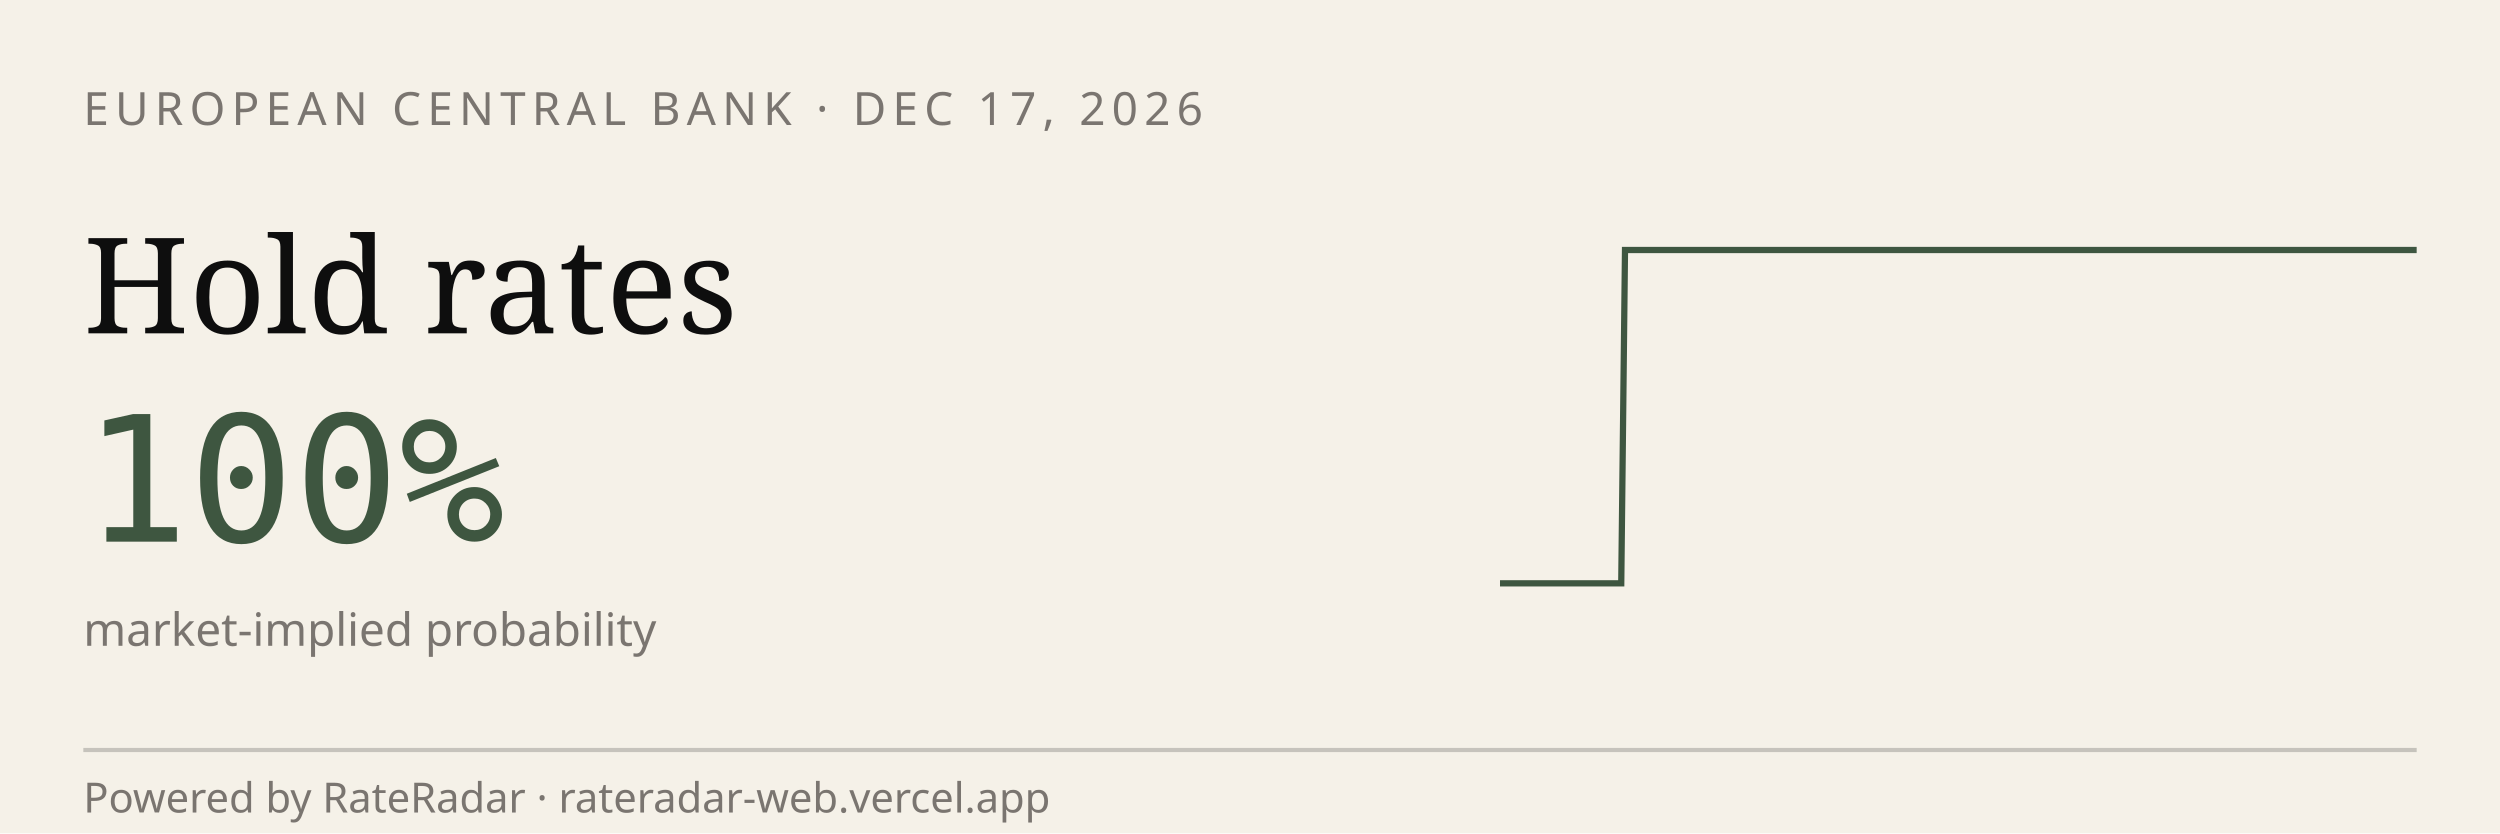
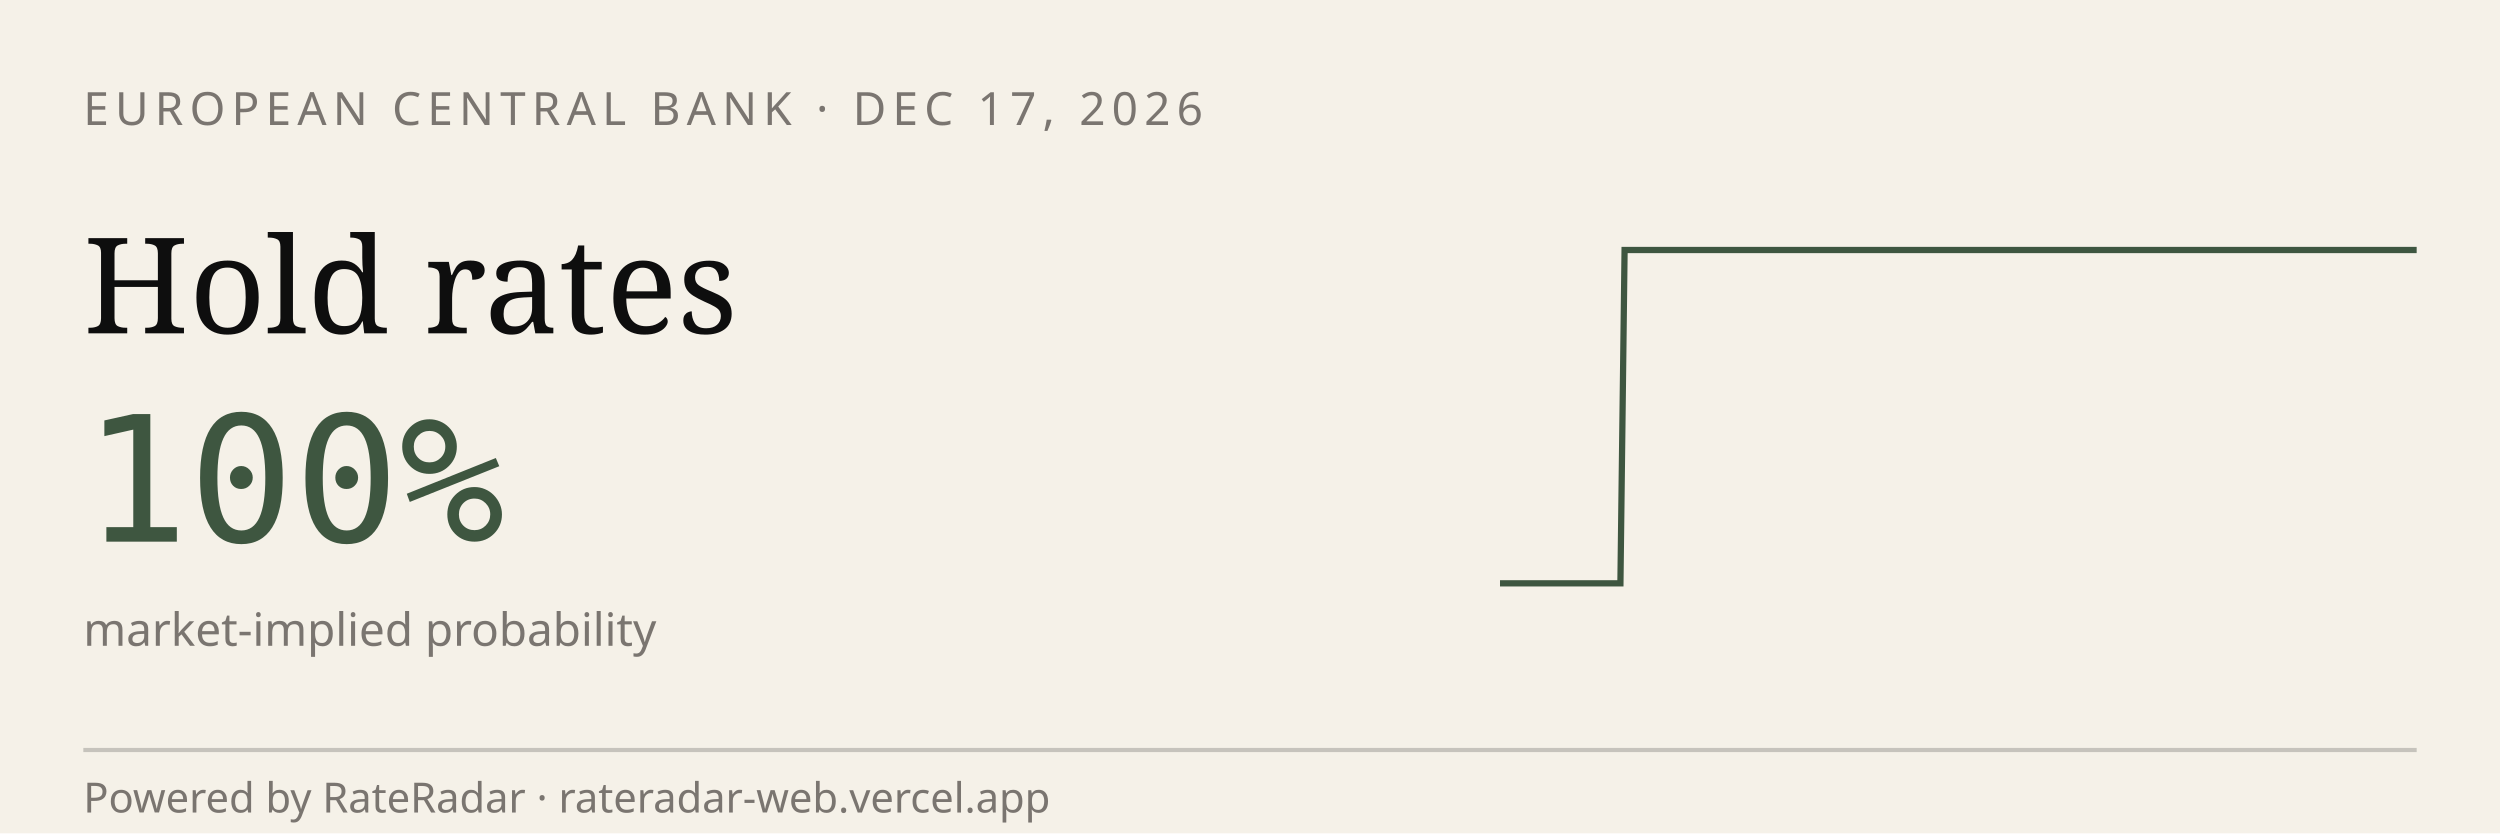
<svg xmlns="http://www.w3.org/2000/svg" viewBox="0 0 600 200" width="600" height="200" role="img" aria-label="RateRadar live odds for ECB 2026-12-17">
  <rect width="600" height="200" fill="#F5F1E8" />
  <text x="20" y="30" font-family="sans-serif" font-size="11" letter-spacing="1.5" fill="#7A7570">EUROPEAN CENTRAL BANK · DEC 17, 2026</text>
  <text x="20" y="80" font-family="Georgia, serif" font-size="32" fill="#0E0E0E">Hold rates</text>
  <text x="20" y="130" font-family="monospace" font-size="42" fill="#3E5640">100%</text>
  <text x="20" y="155" font-family="sans-serif" font-size="11" fill="#7A7570">market-implied probability</text>
-   <path d="M 360.0,140.0 L 361.0,140.0 L 361.9,140.0 L 362.9,140.0 L 363.9,140.0 L 364.8,140.0 L 365.8,140.0 L 366.8,140.0 L 367.8,140.0 L 368.7,140.0 L 369.7,140.0 L 370.7,140.0 L 371.6,140.0 L 372.6,140.0 L 373.6,140.0 L 374.5,140.0 L 375.5,140.0 L 376.5,140.0 L 377.4,140.0 L 378.4,140.0 L 379.4,140.0 L 380.4,140.0 L 381.3,140.0 L 382.3,140.0 L 383.3,140.0 L 384.2,140.0 L 385.2,140.0 L 386.2,140.0 L 387.1,140.0 L 388.1,140.0 L 389.1,140.0 L 390.0,60.0 L 391.0,60.0 L 392.0,60.0 L 393.0,60.0 L 393.9,60.0 L 394.9,60.0 L 395.9,60.0 L 396.8,60.0 L 397.8,60.0 L 398.8,60.0 L 399.7,60.0 L 400.7,60.0 L 401.7,60.0 L 402.6,60.0 L 403.6,60.0 L 404.6,60.0 L 405.6,60.0 L 406.5,60.0 L 407.5,60.0 L 408.5,60.0 L 409.4,60.0 L 410.4,60.0 L 411.4,60.0 L 412.3,60.0 L 413.3,60.0 L 414.3,60.0 L 415.2,60.0 L 416.2,60.0 L 417.2,60.0 L 418.1,60.0 L 419.1,60.0 L 420.1,60.0 L 421.1,60.0 L 422.0,60.0 L 423.0,60.0 L 424.0,60.0 L 424.9,60.0 L 425.9,60.0 L 426.9,60.0 L 427.8,60.0 L 428.8,60.0 L 429.8,60.0 L 430.7,60.0 L 431.7,60.0 L 432.7,60.0 L 433.7,60.0 L 434.6,60.0 L 435.6,60.0 L 436.6,60.0 L 437.5,60.0 L 438.5,60.0 L 439.5,60.0 L 440.4,60.0 L 441.4,60.0 L 442.4,60.0 L 443.3,60.0 L 444.3,60.0 L 445.3,60.0 L 446.3,60.0 L 447.2,60.0 L 448.2,60.0 L 449.2,60.0 L 450.1,60.0 L 451.1,60.0 L 452.1,60.0 L 453.0,60.0 L 454.0,60.0 L 455.0,60.0 L 455.9,60.0 L 456.9,60.0 L 457.9,60.0 L 458.9,60.0 L 459.8,60.0 L 460.8,60.0 L 461.8,60.0 L 462.7,60.0 L 463.7,60.0 L 464.7,60.0 L 465.6,60.0 L 466.6,60.0 L 467.6,60.0 L 468.5,60.0 L 469.5,60.0 L 470.5,60.0 L 471.5,60.0 L 472.4,60.0 L 473.4,60.0 L 474.4,60.0 L 475.3,60.0 L 476.3,60.0 L 477.3,60.0 L 478.2,60.0 L 479.2,60.0 L 480.2,60.0 L 481.1,60.0 L 482.1,60.0 L 483.1,60.0 L 484.1,60.0 L 485.0,60.0 L 486.0,60.0 L 487.0,60.0 L 487.9,60.0 L 488.9,60.0 L 489.9,60.0 L 490.8,60.0 L 491.8,60.0 L 492.8,60.0 L 493.7,60.0 L 494.7,60.0 L 495.7,60.0 L 496.7,60.0 L 497.6,60.0 L 498.6,60.0 L 499.6,60.0 L 500.5,60.0 L 501.5,60.0 L 502.5,60.0 L 503.4,60.0 L 504.4,60.0 L 505.4,60.0 L 506.3,60.0 L 507.3,60.0 L 508.3,60.0 L 509.3,60.0 L 510.2,60.0 L 511.2,60.0 L 512.2,60.0 L 513.1,60.0 L 514.1,60.0 L 515.1,60.0 L 516.0,60.0 L 517.0,60.0 L 518.0,60.0 L 518.9,60.0 L 519.9,60.0 L 520.9,60.0 L 521.9,60.0 L 522.8,60.0 L 523.8,60.0 L 524.8,60.0 L 525.7,60.0 L 526.7,60.0 L 527.7,60.0 L 528.6,60.0 L 529.6,60.0 L 530.6,60.0 L 531.5,60.0 L 532.5,60.0 L 533.5,60.0 L 534.4,60.0 L 535.4,60.0 L 536.4,60.0 L 537.4,60.0 L 538.3,60.0 L 539.3,60.0 L 540.3,60.0 L 541.2,60.0 L 542.2,60.0 L 543.2,60.0 L 544.1,60.0 L 545.1,60.0 L 546.1,60.0 L 547.0,60.0 L 548.0,60.0 L 549.0,60.0 L 550.0,60.0 L 550.9,60.0 L 551.9,60.0 L 552.9,60.0 L 553.8,60.0 L 554.8,60.0 L 555.8,60.0 L 556.7,60.0 L 557.7,60.0 L 558.7,60.0 L 559.6,60.0 L 560.6,60.0 L 561.6,60.0 L 562.6,60.0 L 563.5,60.0 L 564.5,60.0 L 565.5,60.0 L 566.4,60.0 L 567.4,60.0 L 568.4,60.0 L 569.3,60.0 L 570.3,60.0 L 571.3,60.0 L 572.2,60.0 L 573.2,60.0 L 574.2,60.0 L 575.2,60.0 L 576.1,60.0 L 577.1,60.0 L 578.1,60.0 L 579.0,60.0 L 580.0,60.0" stroke="#3E5640" stroke-width="1.5" fill="none" />
+   <path d="M 360.0,140.0 L 361.0,140.0 L 361.9,140.0 L 362.9,140.0 L 363.9,140.0 L 364.8,140.0 L 365.8,140.0 L 366.8,140.0 L 367.7,140.0 L 368.7,140.0 L 369.6,140.0 L 370.6,140.0 L 371.6,140.0 L 372.5,140.0 L 373.5,140.0 L 374.5,140.0 L 375.4,140.0 L 376.4,140.0 L 377.4,140.0 L 378.3,140.0 L 379.3,140.0 L 380.3,140.0 L 381.2,140.0 L 382.2,140.0 L 383.2,140.0 L 384.1,140.0 L 385.1,140.0 L 386.1,140.0 L 387.0,140.0 L 388.0,140.0 L 388.9,140.0 L 389.9,60.0 L 390.9,60.0 L 391.8,60.0 L 392.8,60.0 L 393.8,60.0 L 394.7,60.0 L 395.7,60.0 L 396.7,60.0 L 397.6,60.0 L 398.6,60.0 L 399.6,60.0 L 400.5,60.0 L 401.5,60.0 L 402.5,60.0 L 403.4,60.0 L 404.4,60.0 L 405.4,60.0 L 406.3,60.0 L 407.3,60.0 L 408.2,60.0 L 409.2,60.0 L 410.2,60.0 L 411.1,60.0 L 412.1,60.0 L 413.1,60.0 L 414.0,60.0 L 415.0,60.0 L 416.0,60.0 L 416.9,60.0 L 417.9,60.0 L 418.9,60.0 L 419.8,60.0 L 420.8,60.0 L 421.8,60.0 L 422.7,60.0 L 423.7,60.0 L 424.6,60.0 L 425.6,60.0 L 426.6,60.0 L 427.5,60.0 L 428.5,60.0 L 429.5,60.0 L 430.4,60.0 L 431.4,60.0 L 432.4,60.0 L 433.3,60.0 L 434.3,60.0 L 435.3,60.0 L 436.2,60.0 L 437.2,60.0 L 438.2,60.0 L 439.1,60.0 L 440.1,60.0 L 441.1,60.0 L 442.0,60.0 L 443.0,60.0 L 443.9,60.0 L 444.9,60.0 L 445.9,60.0 L 446.8,60.0 L 447.8,60.0 L 448.8,60.0 L 449.7,60.0 L 450.7,60.0 L 451.7,60.0 L 452.6,60.0 L 453.6,60.0 L 454.6,60.0 L 455.5,60.0 L 456.5,60.0 L 457.5,60.0 L 458.4,60.0 L 459.4,60.0 L 460.4,60.0 L 461.3,60.0 L 462.3,60.0 L 463.2,60.0 L 464.2,60.0 L 465.2,60.0 L 466.1,60.0 L 467.1,60.0 L 468.1,60.0 L 469.0,60.0 L 470.0,60.0 L 471.0,60.0 L 471.9,60.0 L 472.9,60.0 L 473.9,60.0 L 474.8,60.0 L 475.8,60.0 L 476.8,60.0 L 477.7,60.0 L 478.7,60.0 L 479.6,60.0 L 480.6,60.0 L 481.6,60.0 L 482.5,60.0 L 483.5,60.0 L 484.5,60.0 L 485.4,60.0 L 486.4,60.0 L 487.4,60.0 L 488.3,60.0 L 489.3,60.0 L 490.3,60.0 L 491.2,60.0 L 492.2,60.0 L 493.2,60.0 L 494.1,60.0 L 495.1,60.0 L 496.1,60.0 L 497.0,60.0 L 498.0,60.0 L 498.9,60.0 L 499.9,60.0 L 500.9,60.0 L 501.8,60.0 L 502.8,60.0 L 503.8,60.0 L 504.7,60.0 L 505.7,60.0 L 506.7,60.0 L 507.6,60.0 L 508.6,60.0 L 509.6,60.0 L 510.5,60.0 L 511.5,60.0 L 512.5,60.0 L 513.4,60.0 L 514.4,60.0 L 515.4,60.0 L 516.3,60.0 L 517.3,60.0 L 518.2,60.0 L 519.2,60.0 L 520.2,60.0 L 521.1,60.0 L 522.1,60.0 L 523.1,60.0 L 524.0,60.0 L 525.0,60.0 L 526.0,60.0 L 526.9,60.0 L 527.9,60.0 L 528.9,60.0 L 529.8,60.0 L 530.8,60.0 L 531.8,60.0 L 532.7,60.0 L 533.7,60.0 L 534.6,60.0 L 535.6,60.0 L 536.6,60.0 L 537.5,60.0 L 538.5,60.0 L 539.5,60.0 L 540.4,60.0 L 541.4,60.0 L 542.4,60.0 L 543.3,60.0 L 544.3,60.0 L 545.3,60.0 L 546.2,60.0 L 547.2,60.0 L 548.2,60.0 L 549.1,60.0 L 550.1,60.0 L 551.1,60.0 L 552.0,60.0 L 553.0,60.0 L 553.9,60.0 L 554.9,60.0 L 555.9,60.0 L 556.8,60.0 L 557.8,60.0 L 558.8,60.0 L 559.7,60.0 L 560.7,60.0 L 561.7,60.0 L 562.6,60.0 L 563.6,60.0 L 564.6,60.0 L 565.5,60.0 L 566.5,60.0 L 567.5,60.0 L 568.4,60.0 L 569.4,60.0 L 570.4,60.0 L 571.3,60.0 L 572.3,60.0 L 573.2,60.0 L 574.2,60.0 L 575.2,60.0 L 576.1,60.0 L 577.1,60.0 L 578.1,60.0 L 579.0,60.0 L 580.0,60.0" stroke="#3E5640" stroke-width="1.5" fill="none" />
  <line x1="20" y1="180" x2="580" y2="180" stroke="#0E0E0E33" />
  <text x="20" y="195" font-family="sans-serif" font-size="10" fill="#7A7570">Powered by RateRadar · rateradar-web.vercel.app</text>
</svg>
